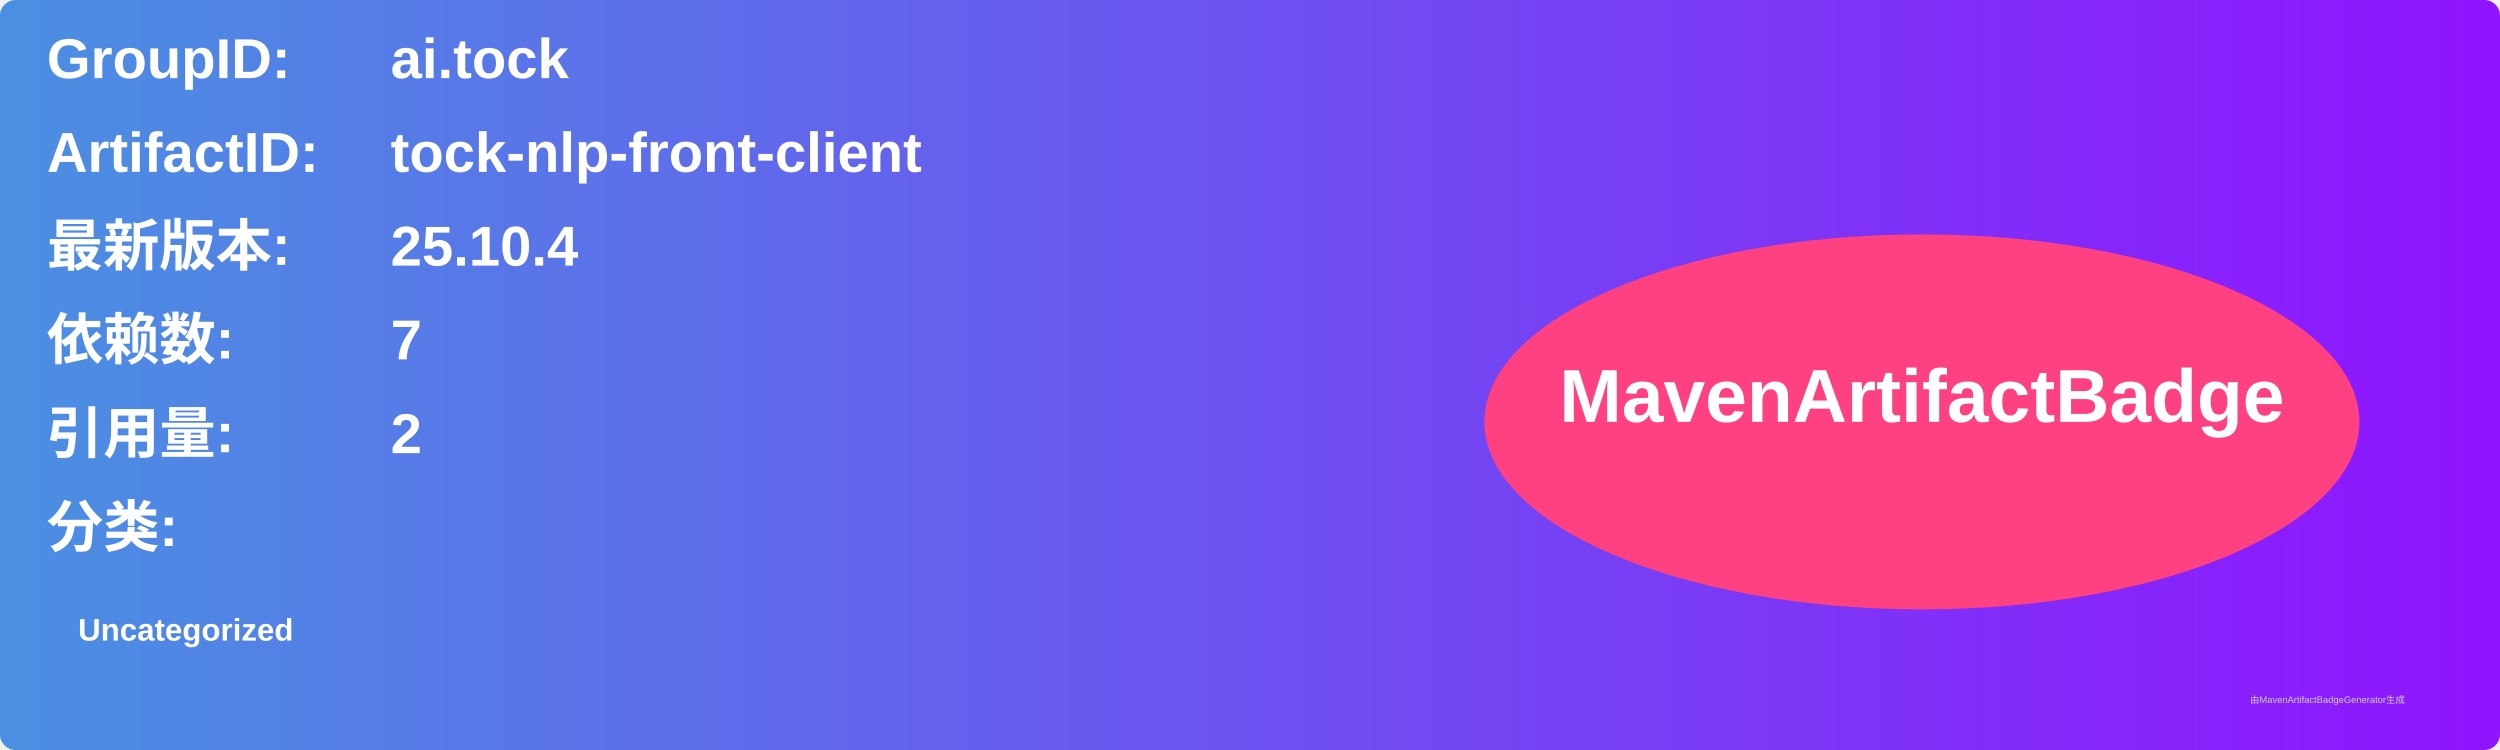
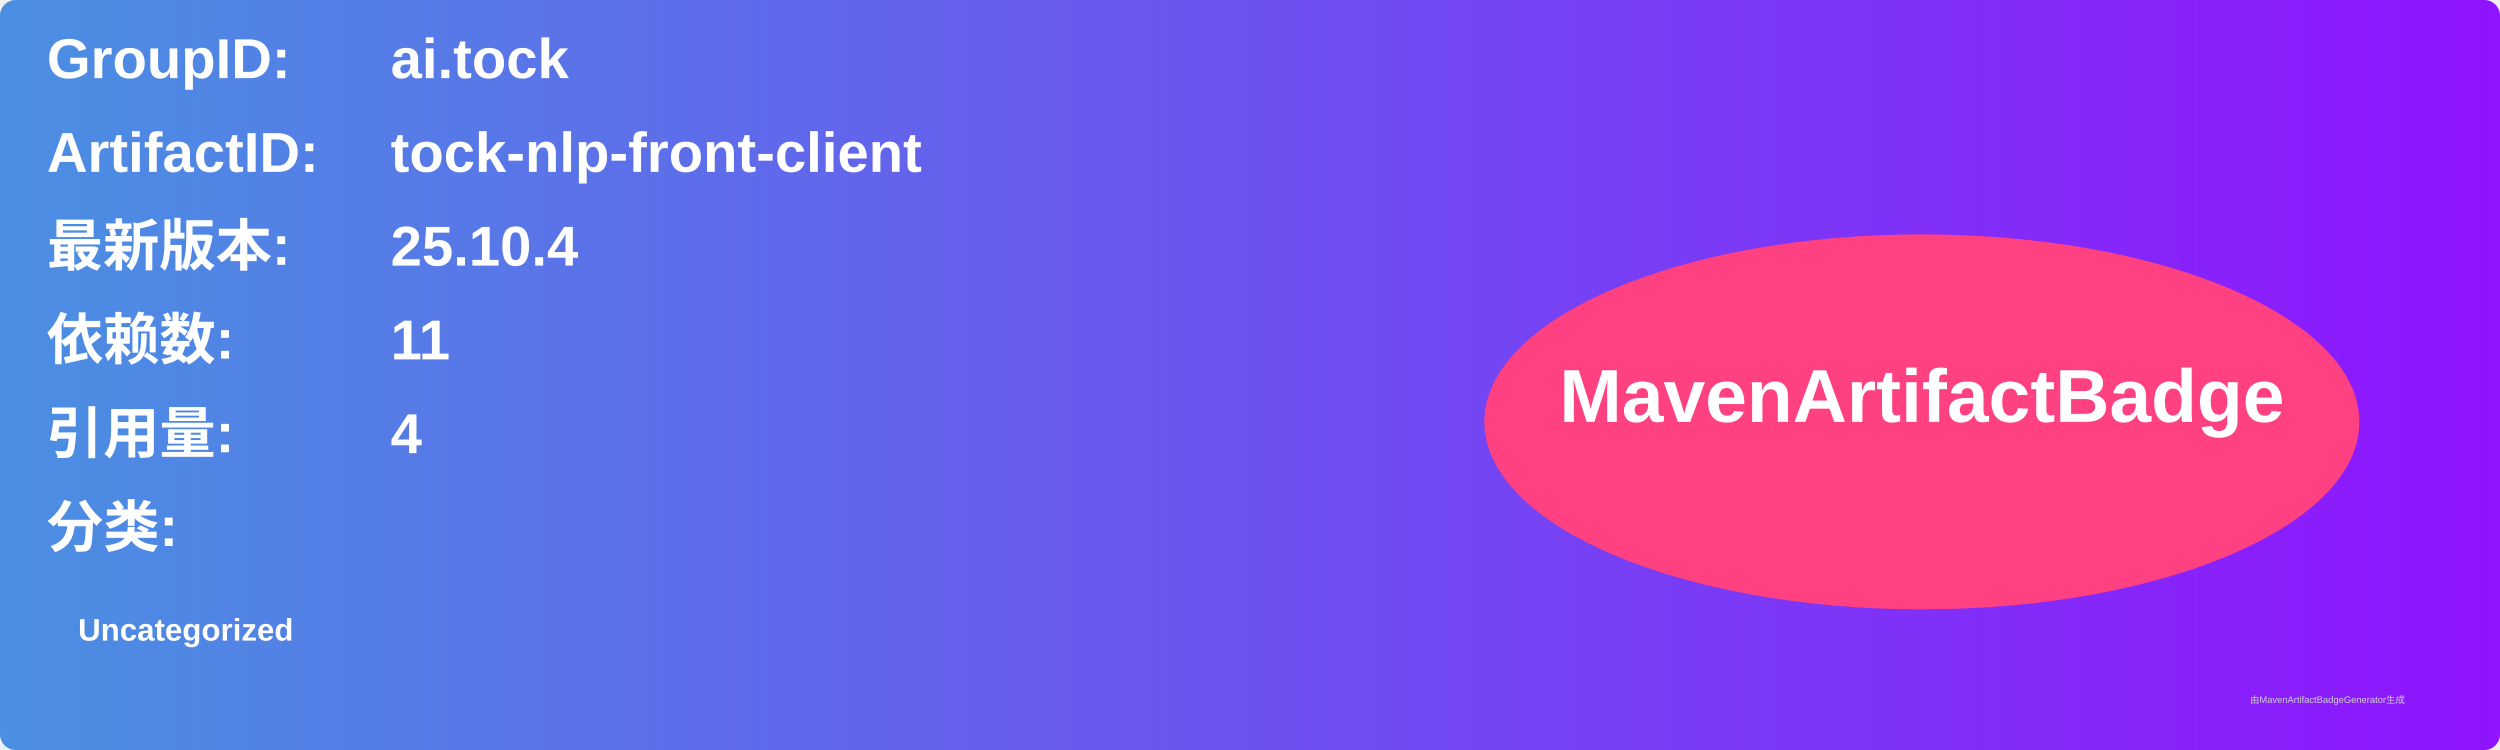
<svg xmlns="http://www.w3.org/2000/svg" width="800" height="240" viewBox="0 0 800 240">
  <linearGradient id="grad" x1="0%" y1="0%" x2="100%" y2="0%">
    <stop offset="0%" stop-color="#4a90e2" />
    <stop offset="100%" stop-color="#9013fe" />
  </linearGradient>
  <rect width="100%" height="100%" rx="5" ry="5" fill="url(#grad)" />
  <g transform="translate(15, 15)">
    <text x="0" y="10" font-family="Arial" font-size="18" fill="white" font-weight="bold" width="260">GroupID:</text>
    <text x="110" y="10" font-family="Arial" font-size="18" fill="white" font-weight="bold" width="460">ai.tock</text>
    <text x="0" y="40" font-family="Arial" font-size="18" fill="white" font-weight="bold" width="260">ArtifactID:</text>
    <text x="110" y="40" font-family="Arial" font-size="18" fill="white" font-weight="bold" width="460">tock-nlp-front-client</text>
    <text x="0" y="70" font-family="Arial" font-size="18" fill="white" font-weight="bold">最新版本:</text>
    <text x="110" y="70" font-family="Arial" font-size="18" fill="white" font-weight="bold">
      <tspan font-weight="bold">25.10.4</tspan>
    </text>
    <text x="0" y="100" font-family="Arial" font-size="18" fill="white" font-weight="bold">依赖数: </text>
    <text x="110" y="100" font-family="Arial" font-size="18" fill="white">
-       <tspan font-weight="bold">7</tspan>
+       <tspan font-weight="bold">11</tspan>
    </text>
    <text x="0" y="130" font-family="Arial" font-size="18" fill="white" font-weight="bold">引用量: </text>
    <text x="110" y="130" font-family="Arial" font-size="18" fill="white">
-       <tspan font-weight="bold">2</tspan>
+       <tspan font-weight="bold">4</tspan>
    </text>
    <text x="0" y="160" font-family="Arial" font-size="18" fill="white" font-weight="bold">分类:</text>
    <text x="10" y="190" font-family="Arial" font-size="10" fill="white">
      <tspan font-weight="bold">Uncategorized</tspan>
    </text>
    <ellipse cx="600" cy="120" rx="140" ry="60" fill="#ff4081" />
    <text x="600" y="120" text-anchor="middle" font-family="Arial" font-size="24" fill="white" font-weight="bold">MavenArtifactBadge</text>
  </g>
  <text x="720" y="225" font-family="Arial" font-size="3" fill="#d0d0d0">由MavenArtifactBadgeGenerator生成</text>
</svg>
